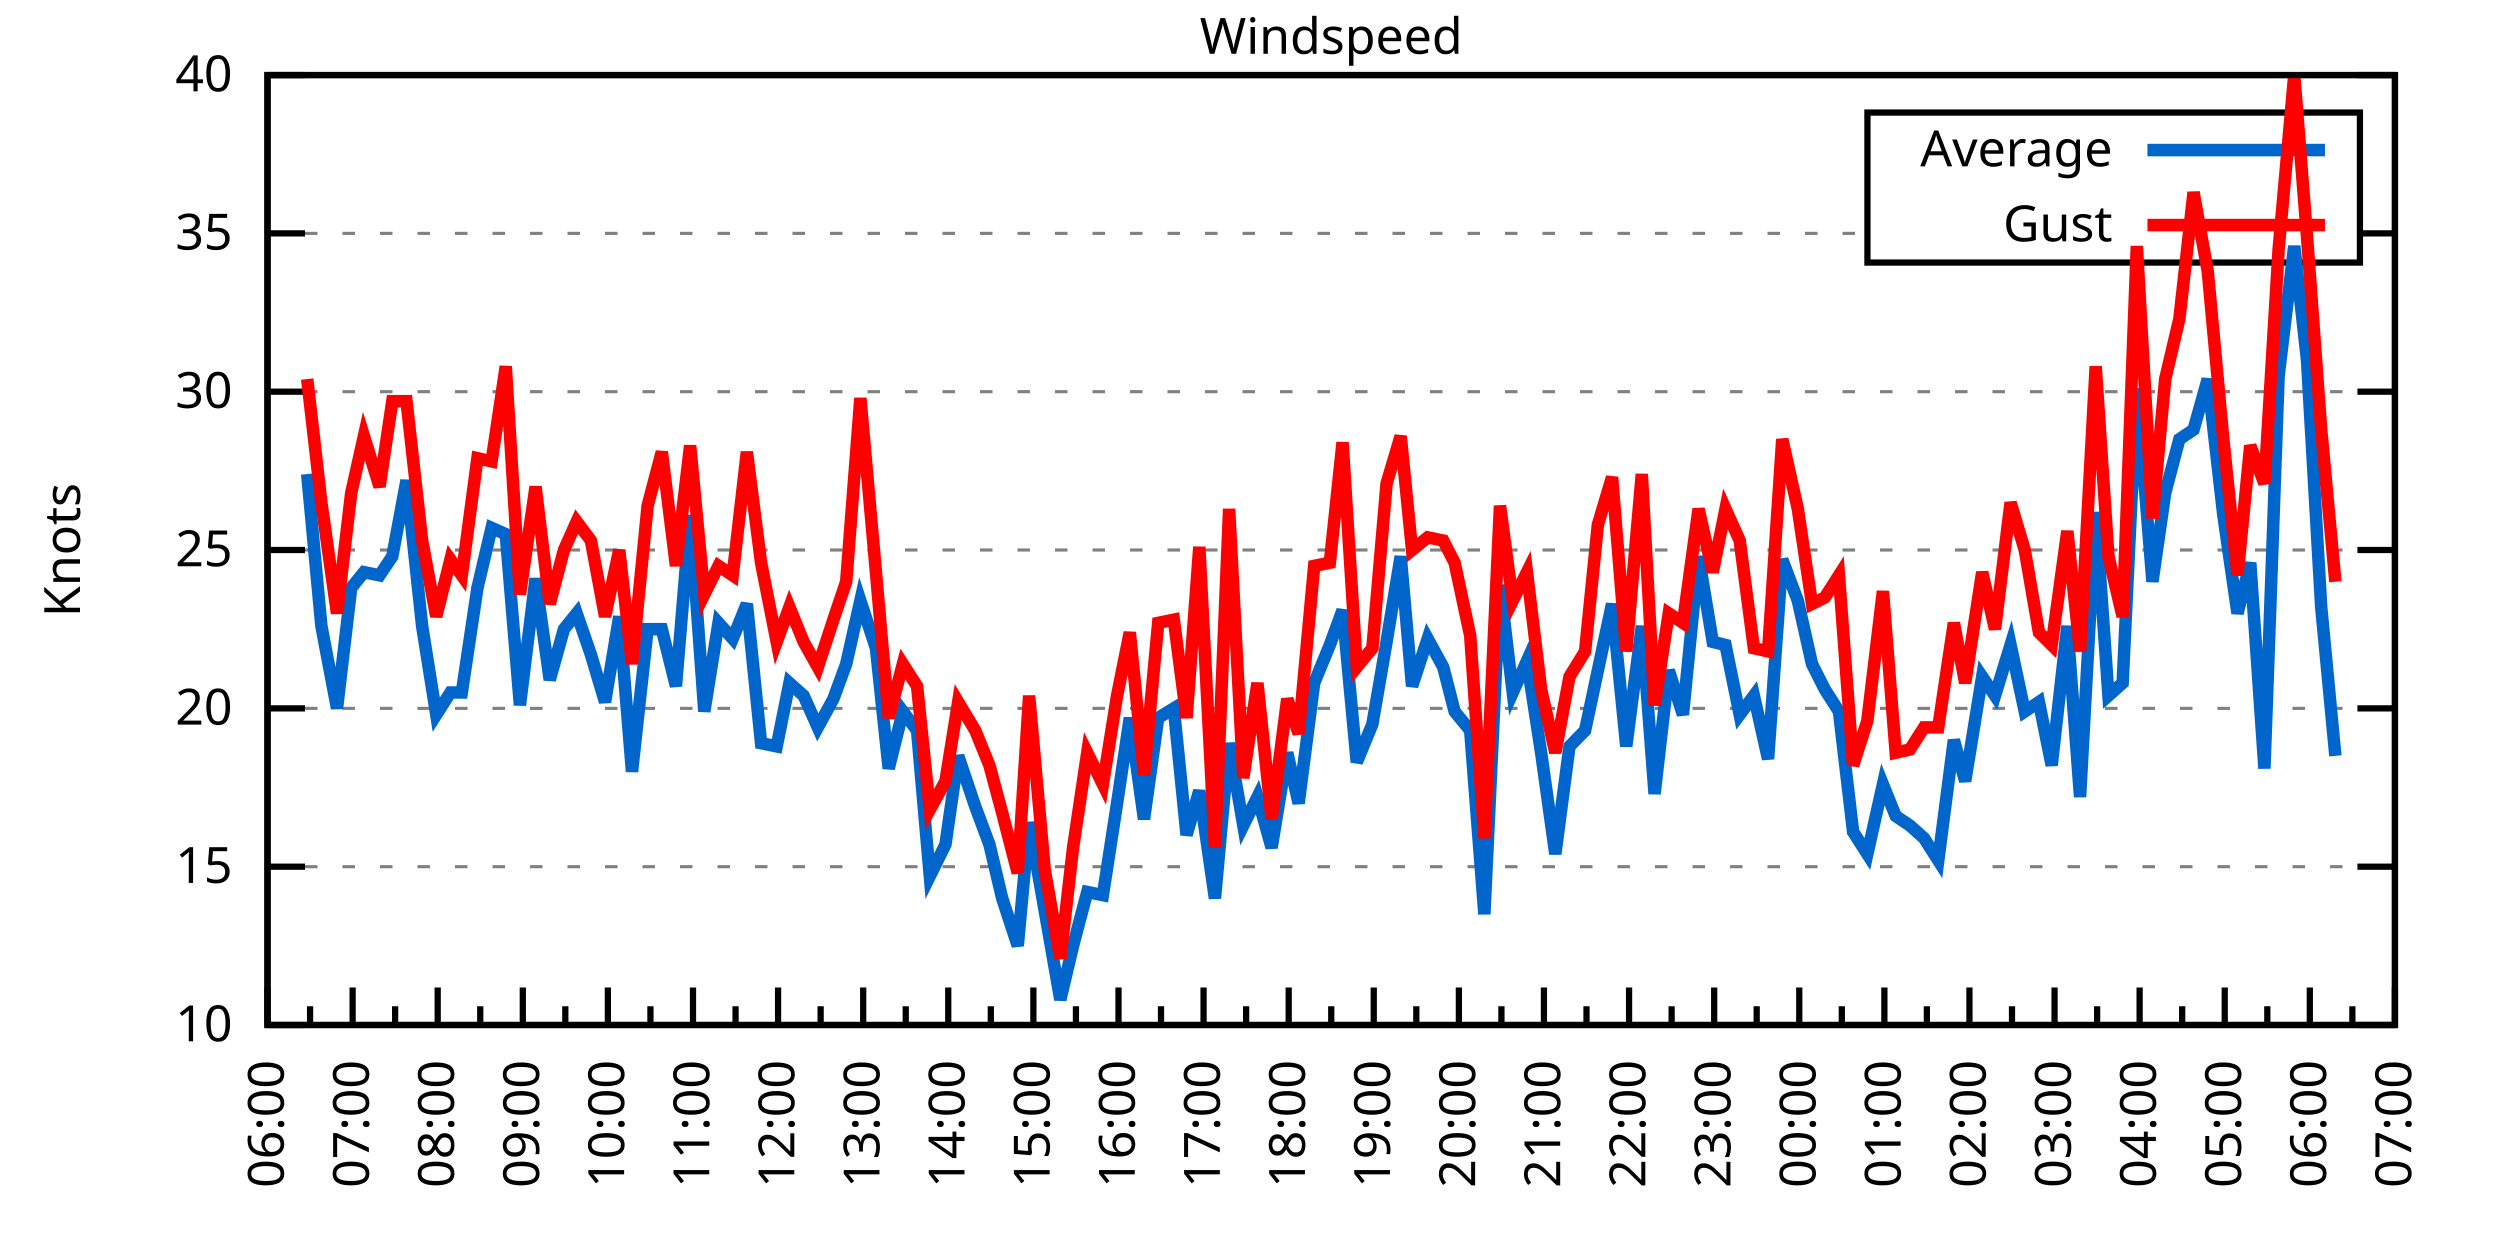
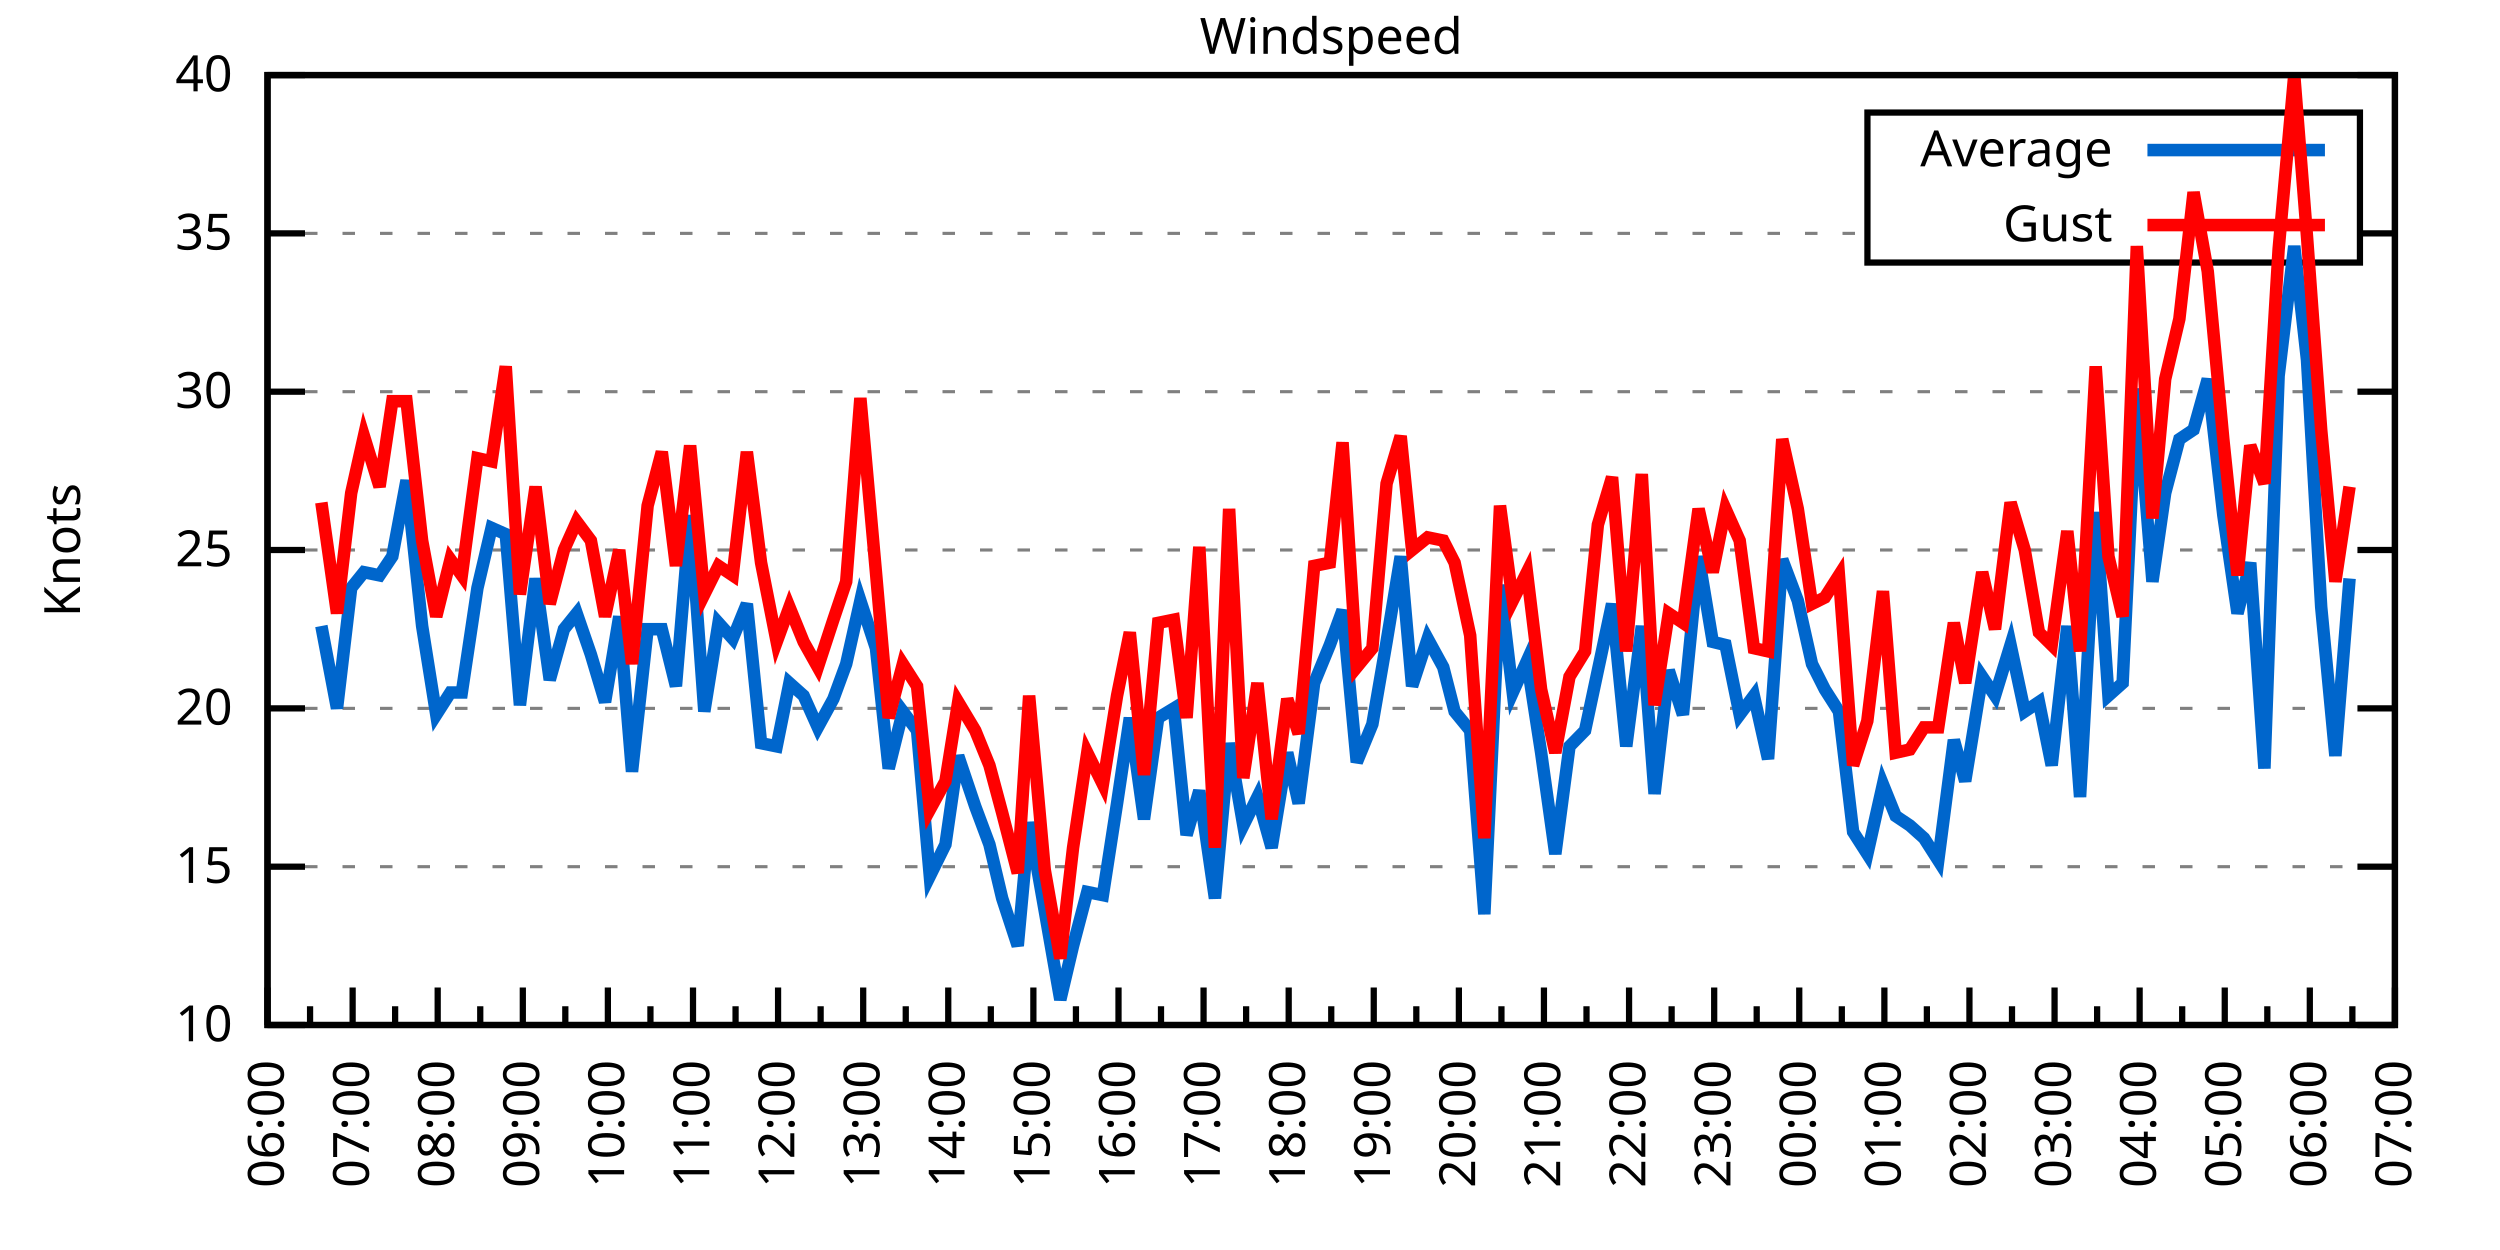
<svg xmlns="http://www.w3.org/2000/svg" xmlns:xlink="http://www.w3.org/1999/xlink" width="400" height="200" viewBox="0 0 400 200">
  <g id="gnuplot_canvas">
    <rect x="0" y="0" width="400" height="200" fill="none" />
    <defs>
      <circle id="gpDot" r="0.5" stroke-width="0.5" stroke="currentColor" />
      <path id="gpPt0" stroke-width="0.333" stroke="currentColor" d="M-1,0 h2 M0,-1 v2" />
      <path id="gpPt1" stroke-width="0.333" stroke="currentColor" d="M-1,-1 L1,1 M1,-1 L-1,1" />
      <path id="gpPt2" stroke-width="0.333" stroke="currentColor" d="M-1,0 L1,0 M0,-1 L0,1 M-1,-1 L1,1 M-1,1 L1,-1" />
      <rect id="gpPt3" stroke-width="0.333" stroke="currentColor" x="-1" y="-1" width="2" height="2" />
      <rect id="gpPt4" stroke-width="0.333" stroke="currentColor" fill="currentColor" x="-1" y="-1" width="2" height="2" />
      <circle id="gpPt5" stroke-width="0.333" stroke="currentColor" cx="0" cy="0" r="1" />
      <use xlink:href="#gpPt5" id="gpPt6" fill="currentColor" stroke="none" />
      <path id="gpPt7" stroke-width="0.333" stroke="currentColor" d="M0,-1.33 L-1.33,0.67 L1.33,0.67 z" />
      <use xlink:href="#gpPt7" id="gpPt8" fill="currentColor" stroke="none" />
      <use xlink:href="#gpPt7" id="gpPt9" stroke="currentColor" transform="rotate(180)" />
      <use xlink:href="#gpPt9" id="gpPt10" fill="currentColor" stroke="none" />
      <use xlink:href="#gpPt3" id="gpPt11" stroke="currentColor" transform="rotate(45)" />
      <use xlink:href="#gpPt11" id="gpPt12" fill="currentColor" stroke="none" />
      <path id="gpPt13" stroke-width="0.333" stroke="currentColor" d="M0,1.330 L1.265,0.411 L0.782,-1.067 L-0.782,-1.076 L-1.265,0.411 z" />
      <use xlink:href="#gpPt13" id="gpPt14" fill="currentColor" stroke="none" />
      <filter id="textbox" filterUnits="objectBoundingBox" x="0" y="0" height="1" width="1">
        <feFlood flood-color="white" flood-opacity="1" result="bgnd" />
        <feComposite in="SourceGraphic" in2="bgnd" operator="atop" />
      </filter>
      <filter id="greybox" filterUnits="objectBoundingBox" x="0" y="0" height="1" width="1">
        <feFlood flood-color="lightgrey" flood-opacity="1" result="grey" />
        <feComposite in="SourceGraphic" in2="grey" operator="atop" />
      </filter>
    </defs>
    <g fill="none" color="white" stroke="currentColor" stroke-width="1.00" stroke-linecap="butt" stroke-linejoin="miter">
</g>
    <g fill="none" color="black" stroke="currentColor" stroke-width="1.00" stroke-linecap="butt" stroke-linejoin="miter">
      <g stroke="none" shape-rendering="crispEdges">
        <polygon fill="rgb(255, 255, 255)" points="42.80,164.00 383.18,164.00 383.18,12.02 42.80,12.02 " />
      </g>
    </g>
    <g fill="none" color="black" stroke="currentColor" stroke-width="1.00" stroke-linecap="butt" stroke-linejoin="miter">
</g>
    <g fill="none" color="black" stroke="black" stroke-width="0.50" stroke-linecap="butt" stroke-linejoin="miter">
</g>
    <g fill="none" color="gray" stroke="currentColor" stroke-width="0.50" stroke-linecap="butt" stroke-linejoin="miter">
      <path stroke="gray" stroke-dasharray="2,4" class="gridline" d="M42.80,164.00 L383.19,164.00  " />
    </g>
    <g fill="none" color="gray" stroke="gray" stroke-width="1.00" stroke-linecap="butt" stroke-linejoin="miter">
</g>
    <g fill="none" color="black" stroke="currentColor" stroke-width="1.00" stroke-linecap="butt" stroke-linejoin="miter">
      <path stroke="black" d="M42.80,164.00 L48.80,164.00 M383.19,164.00 L377.19,164.00  " />
      <g transform="translate(37.20,166.60)" stroke="none" fill="black" font-family="Sans" font-size="8.00" text-anchor="end">
        <text>
          <tspan font-family="Sans"> 10</tspan>
        </text>
      </g>
    </g>
    <g fill="none" color="black" stroke="currentColor" stroke-width="1.00" stroke-linecap="butt" stroke-linejoin="miter">
</g>
    <g fill="none" color="black" stroke="black" stroke-width="0.50" stroke-linecap="butt" stroke-linejoin="miter">
</g>
    <g fill="none" color="gray" stroke="currentColor" stroke-width="0.50" stroke-linecap="butt" stroke-linejoin="miter">
      <path stroke="gray" stroke-dasharray="2,4" class="gridline" d="M42.80,138.67 L383.19,138.67  " />
    </g>
    <g fill="none" color="gray" stroke="gray" stroke-width="1.00" stroke-linecap="butt" stroke-linejoin="miter">
</g>
    <g fill="none" color="black" stroke="currentColor" stroke-width="1.00" stroke-linecap="butt" stroke-linejoin="miter">
      <path stroke="black" d="M42.80,138.67 L48.80,138.67 M383.19,138.67 L377.19,138.67  " />
      <g transform="translate(37.20,141.27)" stroke="none" fill="black" font-family="Sans" font-size="8.00" text-anchor="end">
        <text>
          <tspan font-family="Sans"> 15</tspan>
        </text>
      </g>
    </g>
    <g fill="none" color="black" stroke="currentColor" stroke-width="1.00" stroke-linecap="butt" stroke-linejoin="miter">
</g>
    <g fill="none" color="black" stroke="black" stroke-width="0.50" stroke-linecap="butt" stroke-linejoin="miter">
</g>
    <g fill="none" color="gray" stroke="currentColor" stroke-width="0.50" stroke-linecap="butt" stroke-linejoin="miter">
      <path stroke="gray" stroke-dasharray="2,4" class="gridline" d="M42.80,113.34 L383.19,113.34  " />
    </g>
    <g fill="none" color="gray" stroke="gray" stroke-width="1.00" stroke-linecap="butt" stroke-linejoin="miter">
</g>
    <g fill="none" color="black" stroke="currentColor" stroke-width="1.00" stroke-linecap="butt" stroke-linejoin="miter">
      <path stroke="black" d="M42.80,113.34 L48.80,113.34 M383.19,113.34 L377.19,113.34  " />
      <g transform="translate(37.20,115.94)" stroke="none" fill="black" font-family="Sans" font-size="8.00" text-anchor="end">
        <text>
          <tspan font-family="Sans"> 20</tspan>
        </text>
      </g>
    </g>
    <g fill="none" color="black" stroke="currentColor" stroke-width="1.00" stroke-linecap="butt" stroke-linejoin="miter">
</g>
    <g fill="none" color="black" stroke="black" stroke-width="0.50" stroke-linecap="butt" stroke-linejoin="miter">
</g>
    <g fill="none" color="gray" stroke="currentColor" stroke-width="0.50" stroke-linecap="butt" stroke-linejoin="miter">
      <path stroke="gray" stroke-dasharray="2,4" class="gridline" d="M42.80,88.00 L383.19,88.00  " />
    </g>
    <g fill="none" color="gray" stroke="gray" stroke-width="1.00" stroke-linecap="butt" stroke-linejoin="miter">
</g>
    <g fill="none" color="black" stroke="currentColor" stroke-width="1.00" stroke-linecap="butt" stroke-linejoin="miter">
      <path stroke="black" d="M42.80,88.00 L48.80,88.00 M383.19,88.00 L377.19,88.00  " />
      <g transform="translate(37.20,90.60)" stroke="none" fill="black" font-family="Sans" font-size="8.00" text-anchor="end">
        <text>
          <tspan font-family="Sans"> 25</tspan>
        </text>
      </g>
    </g>
    <g fill="none" color="black" stroke="currentColor" stroke-width="1.00" stroke-linecap="butt" stroke-linejoin="miter">
</g>
    <g fill="none" color="black" stroke="black" stroke-width="0.50" stroke-linecap="butt" stroke-linejoin="miter">
</g>
    <g fill="none" color="gray" stroke="currentColor" stroke-width="0.50" stroke-linecap="butt" stroke-linejoin="miter">
      <path stroke="gray" stroke-dasharray="2,4" class="gridline" d="M42.80,62.67 L383.19,62.67  " />
    </g>
    <g fill="none" color="gray" stroke="gray" stroke-width="1.00" stroke-linecap="butt" stroke-linejoin="miter">
</g>
    <g fill="none" color="black" stroke="currentColor" stroke-width="1.00" stroke-linecap="butt" stroke-linejoin="miter">
      <path stroke="black" d="M42.80,62.67 L48.80,62.67 M383.19,62.67 L377.19,62.67  " />
      <g transform="translate(37.20,65.27)" stroke="none" fill="black" font-family="Sans" font-size="8.00" text-anchor="end">
        <text>
          <tspan font-family="Sans"> 30</tspan>
        </text>
      </g>
    </g>
    <g fill="none" color="black" stroke="currentColor" stroke-width="1.00" stroke-linecap="butt" stroke-linejoin="miter">
</g>
    <g fill="none" color="black" stroke="black" stroke-width="0.50" stroke-linecap="butt" stroke-linejoin="miter">
</g>
    <g fill="none" color="gray" stroke="currentColor" stroke-width="0.50" stroke-linecap="butt" stroke-linejoin="miter">
      <path stroke="gray" stroke-dasharray="2,4" class="gridline" d="M42.80,37.34 L298.79,37.34 M377.59,37.34 L383.19,37.34  " />
    </g>
    <g fill="none" color="gray" stroke="gray" stroke-width="1.00" stroke-linecap="butt" stroke-linejoin="miter">
</g>
    <g fill="none" color="black" stroke="currentColor" stroke-width="1.00" stroke-linecap="butt" stroke-linejoin="miter">
      <path stroke="black" d="M42.80,37.34 L48.80,37.34 M383.19,37.34 L377.19,37.34  " />
      <g transform="translate(37.20,39.94)" stroke="none" fill="black" font-family="Sans" font-size="8.00" text-anchor="end">
        <text>
          <tspan font-family="Sans"> 35</tspan>
        </text>
      </g>
    </g>
    <g fill="none" color="black" stroke="currentColor" stroke-width="1.00" stroke-linecap="butt" stroke-linejoin="miter">
</g>
    <g fill="none" color="black" stroke="black" stroke-width="0.50" stroke-linecap="butt" stroke-linejoin="miter">
</g>
    <g fill="none" color="gray" stroke="currentColor" stroke-width="0.50" stroke-linecap="butt" stroke-linejoin="miter">
      <path stroke="gray" stroke-dasharray="2,4" class="gridline" d="M42.80,12.01 L383.19,12.01  " />
    </g>
    <g fill="none" color="gray" stroke="gray" stroke-width="1.00" stroke-linecap="butt" stroke-linejoin="miter">
</g>
    <g fill="none" color="black" stroke="currentColor" stroke-width="1.00" stroke-linecap="butt" stroke-linejoin="miter">
      <path stroke="black" d="M42.80,12.01 L48.80,12.01 M383.19,12.01 L377.19,12.01  " />
      <g transform="translate(37.20,14.61)" stroke="none" fill="black" font-family="Sans" font-size="8.00" text-anchor="end">
        <text>
          <tspan font-family="Sans"> 40</tspan>
        </text>
      </g>
    </g>
    <g fill="none" color="black" stroke="currentColor" stroke-width="1.00" stroke-linecap="butt" stroke-linejoin="miter">
      <path stroke="black" d="M42.80,164.00 L42.80,158.00  " />
      <g transform="translate(45.40,169.60) rotate(270)" stroke="none" fill="black" font-family="Sans" font-size="8.00" text-anchor="end">
        <text>
          <tspan font-family="Sans">06:00</tspan>
        </text>
      </g>
    </g>
    <g fill="none" color="black" stroke="currentColor" stroke-width="1.00" stroke-linecap="butt" stroke-linejoin="miter">
      <path stroke="black" d="M49.61,164.00 L49.61,161.00 M56.42,164.00 L56.42,158.00  " />
      <g transform="translate(59.02,169.60) rotate(270)" stroke="none" fill="black" font-family="Sans" font-size="8.00" text-anchor="end">
        <text>
          <tspan font-family="Sans">07:00</tspan>
        </text>
      </g>
    </g>
    <g fill="none" color="black" stroke="currentColor" stroke-width="1.00" stroke-linecap="butt" stroke-linejoin="miter">
      <path stroke="black" d="M63.22,164.00 L63.22,161.00 M70.03,164.00 L70.03,158.00  " />
      <g transform="translate(72.63,169.60) rotate(270)" stroke="none" fill="black" font-family="Sans" font-size="8.00" text-anchor="end">
        <text>
          <tspan font-family="Sans">08:00</tspan>
        </text>
      </g>
    </g>
    <g fill="none" color="black" stroke="currentColor" stroke-width="1.00" stroke-linecap="butt" stroke-linejoin="miter">
      <path stroke="black" d="M76.84,164.00 L76.84,161.00 M83.65,164.00 L83.65,158.00  " />
      <g transform="translate(86.25,169.60) rotate(270)" stroke="none" fill="black" font-family="Sans" font-size="8.00" text-anchor="end">
        <text>
          <tspan font-family="Sans">09:00</tspan>
        </text>
      </g>
    </g>
    <g fill="none" color="black" stroke="currentColor" stroke-width="1.00" stroke-linecap="butt" stroke-linejoin="miter">
      <path stroke="black" d="M90.45,164.00 L90.45,161.00 M97.26,164.00 L97.26,158.00  " />
      <g transform="translate(99.86,169.60) rotate(270)" stroke="none" fill="black" font-family="Sans" font-size="8.00" text-anchor="end">
        <text>
          <tspan font-family="Sans">10:00</tspan>
        </text>
      </g>
    </g>
    <g fill="none" color="black" stroke="currentColor" stroke-width="1.00" stroke-linecap="butt" stroke-linejoin="miter">
      <path stroke="black" d="M104.07,164.00 L104.07,161.00 M110.88,164.00 L110.88,158.00  " />
      <g transform="translate(113.48,169.60) rotate(270)" stroke="none" fill="black" font-family="Sans" font-size="8.00" text-anchor="end">
        <text>
          <tspan font-family="Sans">11:00</tspan>
        </text>
      </g>
    </g>
    <g fill="none" color="black" stroke="currentColor" stroke-width="1.00" stroke-linecap="butt" stroke-linejoin="miter">
      <path stroke="black" d="M117.69,164.00 L117.69,161.00 M124.49,164.00 L124.49,158.00  " />
      <g transform="translate(127.09,169.60) rotate(270)" stroke="none" fill="black" font-family="Sans" font-size="8.00" text-anchor="end">
        <text>
          <tspan font-family="Sans">12:00</tspan>
        </text>
      </g>
    </g>
    <g fill="none" color="black" stroke="currentColor" stroke-width="1.00" stroke-linecap="butt" stroke-linejoin="miter">
      <path stroke="black" d="M131.30,164.00 L131.30,161.00 M138.11,164.00 L138.11,158.00  " />
      <g transform="translate(140.71,169.60) rotate(270)" stroke="none" fill="black" font-family="Sans" font-size="8.00" text-anchor="end">
        <text>
          <tspan font-family="Sans">13:00</tspan>
        </text>
      </g>
    </g>
    <g fill="none" color="black" stroke="currentColor" stroke-width="1.00" stroke-linecap="butt" stroke-linejoin="miter">
      <path stroke="black" d="M144.92,164.00 L144.92,161.00 M151.72,164.00 L151.72,158.00  " />
      <g transform="translate(154.32,169.60) rotate(270)" stroke="none" fill="black" font-family="Sans" font-size="8.00" text-anchor="end">
        <text>
          <tspan font-family="Sans">14:00</tspan>
        </text>
      </g>
    </g>
    <g fill="none" color="black" stroke="currentColor" stroke-width="1.00" stroke-linecap="butt" stroke-linejoin="miter">
      <path stroke="black" d="M158.53,164.00 L158.53,161.00 M165.34,164.00 L165.34,158.00  " />
      <g transform="translate(167.94,169.60) rotate(270)" stroke="none" fill="black" font-family="Sans" font-size="8.00" text-anchor="end">
        <text>
          <tspan font-family="Sans">15:00</tspan>
        </text>
      </g>
    </g>
    <g fill="none" color="black" stroke="currentColor" stroke-width="1.00" stroke-linecap="butt" stroke-linejoin="miter">
      <path stroke="black" d="M172.15,164.00 L172.15,161.00 M178.96,164.00 L178.96,158.00  " />
      <g transform="translate(181.56,169.60) rotate(270)" stroke="none" fill="black" font-family="Sans" font-size="8.00" text-anchor="end">
        <text>
          <tspan font-family="Sans">16:00</tspan>
        </text>
      </g>
    </g>
    <g fill="none" color="black" stroke="currentColor" stroke-width="1.00" stroke-linecap="butt" stroke-linejoin="miter">
      <path stroke="black" d="M185.76,164.00 L185.76,161.00 M192.57,164.00 L192.57,158.00  " />
      <g transform="translate(195.17,169.60) rotate(270)" stroke="none" fill="black" font-family="Sans" font-size="8.00" text-anchor="end">
        <text>
          <tspan font-family="Sans">17:00</tspan>
        </text>
      </g>
    </g>
    <g fill="none" color="black" stroke="currentColor" stroke-width="1.00" stroke-linecap="butt" stroke-linejoin="miter">
      <path stroke="black" d="M199.38,164.00 L199.38,161.00 M206.19,164.00 L206.19,158.00  " />
      <g transform="translate(208.79,169.60) rotate(270)" stroke="none" fill="black" font-family="Sans" font-size="8.00" text-anchor="end">
        <text>
          <tspan font-family="Sans">18:00</tspan>
        </text>
      </g>
    </g>
    <g fill="none" color="black" stroke="currentColor" stroke-width="1.00" stroke-linecap="butt" stroke-linejoin="miter">
      <path stroke="black" d="M213.00,164.00 L213.00,161.00 M219.80,164.00 L219.80,158.00  " />
      <g transform="translate(222.40,169.60) rotate(270)" stroke="none" fill="black" font-family="Sans" font-size="8.00" text-anchor="end">
        <text>
          <tspan font-family="Sans">19:00</tspan>
        </text>
      </g>
    </g>
    <g fill="none" color="black" stroke="currentColor" stroke-width="1.00" stroke-linecap="butt" stroke-linejoin="miter">
      <path stroke="black" d="M226.61,164.00 L226.61,161.00 M233.42,164.00 L233.42,158.00  " />
      <g transform="translate(236.02,169.60) rotate(270)" stroke="none" fill="black" font-family="Sans" font-size="8.00" text-anchor="end">
        <text>
          <tspan font-family="Sans">20:00</tspan>
        </text>
      </g>
    </g>
    <g fill="none" color="black" stroke="currentColor" stroke-width="1.00" stroke-linecap="butt" stroke-linejoin="miter">
      <path stroke="black" d="M240.23,164.00 L240.23,161.00 M247.03,164.00 L247.03,158.00  " />
      <g transform="translate(249.63,169.60) rotate(270)" stroke="none" fill="black" font-family="Sans" font-size="8.00" text-anchor="end">
        <text>
          <tspan font-family="Sans">21:00</tspan>
        </text>
      </g>
    </g>
    <g fill="none" color="black" stroke="currentColor" stroke-width="1.00" stroke-linecap="butt" stroke-linejoin="miter">
      <path stroke="black" d="M253.84,164.00 L253.84,161.00 M260.65,164.00 L260.65,158.00  " />
      <g transform="translate(263.25,169.60) rotate(270)" stroke="none" fill="black" font-family="Sans" font-size="8.00" text-anchor="end">
        <text>
          <tspan font-family="Sans">22:00</tspan>
        </text>
      </g>
    </g>
    <g fill="none" color="black" stroke="currentColor" stroke-width="1.00" stroke-linecap="butt" stroke-linejoin="miter">
      <path stroke="black" d="M267.46,164.00 L267.46,161.00 M274.27,164.00 L274.27,158.00  " />
      <g transform="translate(276.87,169.60) rotate(270)" stroke="none" fill="black" font-family="Sans" font-size="8.00" text-anchor="end">
        <text>
          <tspan font-family="Sans">23:00</tspan>
        </text>
      </g>
    </g>
    <g fill="none" color="black" stroke="currentColor" stroke-width="1.00" stroke-linecap="butt" stroke-linejoin="miter">
      <path stroke="black" d="M281.07,164.00 L281.07,161.00 M287.88,164.00 L287.88,158.00  " />
      <g transform="translate(290.48,169.60) rotate(270)" stroke="none" fill="black" font-family="Sans" font-size="8.00" text-anchor="end">
        <text>
          <tspan font-family="Sans">00:00</tspan>
        </text>
      </g>
    </g>
    <g fill="none" color="black" stroke="currentColor" stroke-width="1.00" stroke-linecap="butt" stroke-linejoin="miter">
      <path stroke="black" d="M294.69,164.00 L294.69,161.00 M301.50,164.00 L301.50,158.00  " />
      <g transform="translate(304.10,169.60) rotate(270)" stroke="none" fill="black" font-family="Sans" font-size="8.00" text-anchor="end">
        <text>
          <tspan font-family="Sans">01:00</tspan>
        </text>
      </g>
    </g>
    <g fill="none" color="black" stroke="currentColor" stroke-width="1.00" stroke-linecap="butt" stroke-linejoin="miter">
      <path stroke="black" d="M308.30,164.00 L308.30,161.00 M315.11,164.00 L315.11,158.00  " />
      <g transform="translate(317.71,169.60) rotate(270)" stroke="none" fill="black" font-family="Sans" font-size="8.00" text-anchor="end">
        <text>
          <tspan font-family="Sans">02:00</tspan>
        </text>
      </g>
    </g>
    <g fill="none" color="black" stroke="currentColor" stroke-width="1.00" stroke-linecap="butt" stroke-linejoin="miter">
      <path stroke="black" d="M321.92,164.00 L321.92,161.00 M328.73,164.00 L328.73,158.00  " />
      <g transform="translate(331.33,169.60) rotate(270)" stroke="none" fill="black" font-family="Sans" font-size="8.00" text-anchor="end">
        <text>
          <tspan font-family="Sans">03:00</tspan>
        </text>
      </g>
    </g>
    <g fill="none" color="black" stroke="currentColor" stroke-width="1.00" stroke-linecap="butt" stroke-linejoin="miter">
      <path stroke="black" d="M335.54,164.00 L335.54,161.00 M342.34,164.00 L342.34,158.00  " />
      <g transform="translate(344.94,169.60) rotate(270)" stroke="none" fill="black" font-family="Sans" font-size="8.00" text-anchor="end">
        <text>
          <tspan font-family="Sans">04:00</tspan>
        </text>
      </g>
    </g>
    <g fill="none" color="black" stroke="currentColor" stroke-width="1.00" stroke-linecap="butt" stroke-linejoin="miter">
      <path stroke="black" d="M349.15,164.00 L349.15,161.00 M355.96,164.00 L355.96,158.00  " />
      <g transform="translate(358.56,169.60) rotate(270)" stroke="none" fill="black" font-family="Sans" font-size="8.00" text-anchor="end">
        <text>
          <tspan font-family="Sans">05:00</tspan>
        </text>
      </g>
    </g>
    <g fill="none" color="black" stroke="currentColor" stroke-width="1.00" stroke-linecap="butt" stroke-linejoin="miter">
      <path stroke="black" d="M362.77,164.00 L362.77,161.00 M369.57,164.00 L369.57,158.00  " />
      <g transform="translate(372.17,169.60) rotate(270)" stroke="none" fill="black" font-family="Sans" font-size="8.00" text-anchor="end">
        <text>
          <tspan font-family="Sans">06:00</tspan>
        </text>
      </g>
    </g>
    <g fill="none" color="black" stroke="currentColor" stroke-width="1.00" stroke-linecap="butt" stroke-linejoin="miter">
      <path stroke="black" d="M376.38,164.00 L376.38,161.00 M383.19,164.00 L383.19,158.00  " />
      <g transform="translate(385.79,169.60) rotate(270)" stroke="none" fill="black" font-family="Sans" font-size="8.00" text-anchor="end">
        <text>
          <tspan font-family="Sans">07:00</tspan>
        </text>
      </g>
    </g>
    <g fill="none" color="black" stroke="currentColor" stroke-width="1.00" stroke-linecap="butt" stroke-linejoin="miter">
</g>
    <g fill="none" color="black" stroke="currentColor" stroke-width="1.00" stroke-linecap="butt" stroke-linejoin="miter">
      <path stroke="black" d="M42.80,12.01 L42.80,164.00 L383.19,164.00 L383.19,12.01 L42.80,12.01 Z  " />
    </g>
    <g fill="none" color="black" stroke="currentColor" stroke-width="1.00" stroke-linecap="butt" stroke-linejoin="miter">
      <g transform="translate(12.80,88.01) rotate(270)" stroke="none" fill="black" font-family="Sans" font-size="8.00" text-anchor="middle">
        <text>
          <tspan font-family="Sans">Knots</tspan>
        </text>
      </g>
    </g>
    <g fill="none" color="black" stroke="currentColor" stroke-width="1.00" stroke-linecap="butt" stroke-linejoin="miter">
</g>
    <g fill="none" color="black" stroke="currentColor" stroke-width="1.00" stroke-linecap="butt" stroke-linejoin="miter">
      <path stroke="black" d="M298.79,42.01 L298.79,18.01 L377.59,18.01 L377.59,42.01 L298.79,42.01 Z  " />
    </g>
    <g id="Windspeed_plot_1">
      <g fill="none" color="white" stroke="black" stroke-width="2.00" stroke-linecap="butt" stroke-linejoin="miter">
</g>
      <g fill="none" color="black" stroke="currentColor" stroke-width="2.00" stroke-linecap="butt" stroke-linejoin="miter">
        <g transform="translate(337.99,26.61)" stroke="none" fill="black" font-family="Sans" font-size="8.00" text-anchor="end">
          <text>
            <tspan font-family="Sans">Average</tspan>
          </text>
        </g>
      </g>
      <g fill="none" color="black" stroke="currentColor" stroke-width="2.00" stroke-linecap="butt" stroke-linejoin="miter">
-         <path stroke="rgb(  0, 102, 204)" d="M343.59,24.01 L371.99,24.01 M49.15,75.85 L51.42,100.16 L53.92,113.34 L56.19,94.08 L58.23,91.55 L60.73,92.06   L62.77,89.02 L65.04,76.86 L67.54,100.16 L69.80,114.35 L72.07,110.80 L73.89,110.80 L76.39,94.08 L78.65,84.46   L80.92,85.47 L83.19,112.83 L85.69,92.56 L87.96,108.78 L90.23,100.67 L92.27,98.14 L94.54,104.72 L96.81,112.32   L99.08,98.64 L101.12,123.47 L103.62,100.67 L105.89,100.67 L108.15,109.79 L110.42,82.43 L112.69,113.84 L114.96,99.66   L117.23,102.19 L119.50,96.62 L121.77,118.91 L124.27,119.42 L126.31,109.28 L128.58,111.31 L130.85,116.38 L133.34,111.82   L135.39,106.24 L137.66,96.11 L140.15,103.71 L142.19,122.96 L144.46,113.84 L146.73,116.88 L148.77,140.19 L151.27,135.12   L153.31,120.94 L156.04,129.04 L158.31,135.12 L160.35,143.73 L162.84,151.33 L164.66,131.58 L167.16,145.76 L169.65,159.95   L171.69,151.33 L173.96,142.72 L176.46,143.23 L178.73,128.54 L180.77,114.86 L183.04,131.07 L185.31,114.86 L187.81,113.34   L189.85,133.60 L191.89,126.51 L194.39,143.73 L196.66,118.91 L198.93,132.08 L201.19,127.52 L203.46,135.63 L205.96,120.43   L207.78,128.54 L210.27,109.28 L212.77,103.20 L214.81,97.63 L217.08,121.95 L219.58,115.87 L221.85,102.70 L224.11,89.02   L225.93,109.79 L228.43,102.19 L230.92,106.75 L232.74,113.84 L235.23,116.88 L237.50,146.27 L240.00,93.58 L242.04,110.80   L244.31,105.74 L246.58,120.43 L248.85,136.64 L251.12,119.42 L253.61,116.88 L255.66,107.26 L257.93,96.62 L260.20,119.42   L262.69,100.16 L264.73,127.02 L267.00,107.26 L269.27,114.35 L271.77,89.02 L274.04,102.70 L276.08,103.20 L278.35,114.35   L280.62,111.31 L282.89,121.44 L285.16,89.52 L287.65,96.11 L289.92,106.24 L291.97,110.30 L294.23,113.84 L296.50,133.10   L298.77,136.64 L301.27,125.50 L303.31,130.56 L305.58,132.08 L307.85,134.11 L310.12,137.66 L312.62,118.40 L314.43,124.99   L317.15,108.27 L319.20,111.31 L321.69,103.20 L323.96,113.84 L326.23,112.32 L328.27,122.46 L330.77,100.16 L332.81,127.52   L335.31,81.93 L337.35,111.31 L339.62,109.28 L341.89,62.17 L344.39,93.07 L346.43,78.89 L348.70,70.27 L350.97,68.75   L353.24,60.65 L355.73,82.43 L358.00,98.14 L360.04,90.03 L362.31,122.96 L364.58,60.14 L367.08,39.37 L369.12,57.61   L371.39,97.12 L373.66,120.94  " />
+         <path stroke="rgb(  0, 102, 204)" d="M343.59,24.01 L371.99,24.01 M51.42,100.16 L53.92,113.34 L56.19,94.08 L58.23,91.55 L60.73,92.06 L62.77,89.02   L65.04,76.86 L67.54,100.16 L69.80,114.35 L72.07,110.80 L73.89,110.80 L76.39,94.08 L78.65,84.46 L80.92,85.47   L83.19,112.83 L85.69,92.56 L87.96,108.78 L90.23,100.67 L92.27,98.14 L94.54,104.72 L96.81,112.32 L99.08,98.64   L101.12,123.47 L103.62,100.67 L105.89,100.67 L108.15,109.79 L110.42,82.43 L112.69,113.84 L114.96,99.66 L117.23,102.19   L119.50,96.62 L121.77,118.91 L124.27,119.42 L126.31,109.28 L128.58,111.31 L130.85,116.38 L133.34,111.82 L135.39,106.24   L137.66,96.11 L140.15,103.71 L142.19,122.96 L144.46,113.84 L146.73,116.88 L148.77,140.19 L151.27,135.12 L153.31,120.94   L156.04,129.04 L158.31,135.12 L160.35,143.73 L162.84,151.33 L164.66,131.58 L167.16,145.76 L169.65,159.95 L171.69,151.33   L173.96,142.72 L176.46,143.23 L178.73,128.54 L180.77,114.86 L183.04,131.07 L185.31,114.86 L187.81,113.34 L189.85,133.60   L191.89,126.51 L194.39,143.73 L196.66,118.91 L198.93,132.08 L201.19,127.52 L203.46,135.63 L205.96,120.43 L207.78,128.54   L210.27,109.28 L212.77,103.20 L214.81,97.63 L217.08,121.95 L219.58,115.87 L221.85,102.70 L224.11,89.02 L225.93,109.79   L228.43,102.19 L230.92,106.75 L232.74,113.84 L235.23,116.88 L237.50,146.27 L240.00,93.58 L242.04,110.80 L244.31,105.74   L246.58,120.43 L248.85,136.64 L251.12,119.42 L253.61,116.88 L255.66,107.26 L257.93,96.62 L260.20,119.42 L262.69,100.16   L264.73,127.02 L267.00,107.26 L269.27,114.35 L271.77,89.02 L274.04,102.70 L276.08,103.20 L278.35,114.35 L280.62,111.31   L282.89,121.44 L285.16,89.52 L287.65,96.11 L289.92,106.24 L291.97,110.30 L294.23,113.84 L296.50,133.10 L298.77,136.64   L301.27,125.50 L303.31,130.56 L305.58,132.08 L307.85,134.11 L310.12,137.66 L312.62,118.40 L314.43,124.99 L317.15,108.27   L319.20,111.31 L321.69,103.20 L323.96,113.84 L326.23,112.32 L328.27,122.46 L330.77,100.16 L332.81,127.52 L335.31,81.93   L337.35,111.31 L339.62,109.28 L341.89,62.17 L344.39,93.07 L346.43,78.89 L348.70,70.27 L350.97,68.75 L353.24,60.65   L355.73,82.43 L358.00,98.14 L360.04,90.03 L362.31,122.96 L364.58,60.14 L367.08,39.37 L369.12,57.61 L371.39,97.12   L373.66,120.94 L375.93,92.56  " />
      </g>
    </g>
    <g id="Windspeed_plot_2">
      <g fill="none" color="black" stroke="currentColor" stroke-width="2.00" stroke-linecap="butt" stroke-linejoin="miter">
        <g transform="translate(337.99,38.61)" stroke="none" fill="black" font-family="Sans" font-size="8.00" text-anchor="end">
          <text>
            <tspan font-family="Sans">Gust</tspan>
          </text>
        </g>
      </g>
      <g fill="none" color="black" stroke="currentColor" stroke-width="2.00" stroke-linecap="butt" stroke-linejoin="miter">
-         <path stroke="rgb(255,   0,   0)" d="M343.59,36.01 L371.99,36.01 M49.15,60.65 L51.42,80.41 L53.92,98.14 L56.19,78.89 L58.23,69.77 L60.73,77.87   L62.77,64.19 L65.04,64.19 L67.54,86.49 L69.80,98.64 L72.07,89.52 L73.89,92.06 L76.39,73.31 L78.65,73.82   L80.92,58.62 L83.19,95.10 L85.69,77.87 L87.96,96.62 L90.23,88.00 L92.27,83.45 L94.54,86.49 L96.81,98.64   L99.08,88.00 L101.12,106.24 L103.62,80.91 L105.89,72.30 L108.15,90.54 L110.42,71.29 L112.69,95.10 L114.96,90.54   L117.23,92.06 L119.50,72.30 L121.77,90.03 L124.27,102.70 L126.31,97.12 L128.58,102.70 L130.85,106.75 L133.34,99.15   L135.39,93.07 L137.66,63.69 L140.15,91.55 L142.19,114.86 L144.46,106.24 L146.73,109.79 L148.77,129.55 L151.27,124.99   L153.31,112.32 L156.04,116.88 L158.31,122.46 L160.35,130.06 L162.84,139.68 L164.66,111.31 L167.16,139.17 L169.65,153.36   L171.69,135.63 L173.96,120.43 L176.46,125.50 L178.73,111.31 L180.77,101.18 L183.04,123.98 L185.31,99.66 L187.81,99.15   L189.85,114.86 L191.89,87.50 L194.39,135.63 L196.66,81.42 L198.93,124.48 L201.19,109.28 L203.46,131.07 L205.96,111.82   L207.78,117.39 L210.27,90.54 L212.77,90.03 L214.81,70.78 L217.08,106.75 L219.58,103.71 L221.85,77.37 L224.11,69.77   L225.93,88.00 L228.43,85.98 L230.92,86.49 L232.74,90.03 L235.23,101.68 L237.50,134.11 L240.00,80.91 L242.04,96.11   L244.31,91.55 L246.58,110.30 L248.85,120.43 L251.12,108.27 L253.61,104.22 L255.66,83.95 L257.93,76.35 L260.20,104.22   L262.69,75.85 L264.73,112.83 L267.00,98.14 L269.27,99.66 L271.77,81.42 L274.04,91.55 L276.08,81.42 L278.35,86.49   L280.62,103.71 L282.89,104.22 L285.16,70.27 L287.65,81.42 L289.92,96.62 L291.97,95.60 L294.23,92.06 L296.50,122.46   L298.77,115.36 L301.27,94.59 L303.31,120.43 L305.58,119.92 L307.85,116.38 L310.12,116.38 L312.62,99.66 L314.43,109.28   L317.15,91.55 L319.20,100.67 L321.69,80.41 L323.96,88.00 L326.23,101.18 L328.27,103.20 L330.77,84.97 L332.81,104.22   L335.31,58.62 L337.35,89.02 L339.62,98.64 L341.89,39.37 L344.39,82.94 L346.43,60.65 L348.70,51.02 L350.97,30.76   L353.24,43.42 L355.73,70.27 L358.00,92.06 L360.04,71.29 L362.31,77.37 L364.58,39.87 L367.08,12.01 L369.12,37.85   L371.39,68.75 L373.66,93.07  " />
+         <path stroke="rgb(255,   0,   0)" d="M343.59,36.01 L371.99,36.01 M51.42,80.41 L53.92,98.14 L56.19,78.89 L58.23,69.77 L60.73,77.87 L62.77,64.19   L65.04,64.19 L67.54,86.49 L69.80,98.64 L72.07,89.52 L73.89,92.06 L76.39,73.31 L78.65,73.82 L80.92,58.62   L83.19,95.10 L85.69,77.87 L87.96,96.62 L90.23,88.00 L92.27,83.45 L94.54,86.49 L96.81,98.64 L99.08,88.00   L101.12,106.24 L103.62,80.91 L105.89,72.30 L108.15,90.54 L110.42,71.29 L112.69,95.10 L114.96,90.54 L117.23,92.06   L119.50,72.30 L121.77,90.03 L124.27,102.70 L126.31,97.12 L128.58,102.70 L130.85,106.75 L133.34,99.15 L135.39,93.07   L137.66,63.69 L140.15,91.55 L142.19,114.86 L144.46,106.24 L146.73,109.79 L148.77,129.55 L151.27,124.99 L153.31,112.32   L156.04,116.88 L158.31,122.46 L160.35,130.06 L162.84,139.68 L164.66,111.31 L167.16,139.17 L169.65,153.36 L171.69,135.63   L173.96,120.43 L176.46,125.50 L178.73,111.31 L180.77,101.18 L183.04,123.98 L185.31,99.66 L187.81,99.15 L189.85,114.86   L191.89,87.50 L194.39,135.63 L196.66,81.42 L198.93,124.48 L201.19,109.28 L203.46,131.07 L205.96,111.82 L207.78,117.39   L210.27,90.54 L212.77,90.03 L214.81,70.78 L217.08,106.75 L219.58,103.71 L221.85,77.37 L224.11,69.77 L225.93,88.00   L228.43,85.98 L230.92,86.49 L232.74,90.03 L235.23,101.68 L237.50,134.11 L240.00,80.91 L242.04,96.11 L244.31,91.55   L246.58,110.30 L248.85,120.43 L251.12,108.27 L253.61,104.22 L255.66,83.95 L257.93,76.35 L260.20,104.22 L262.69,75.85   L264.73,112.83 L267.00,98.14 L269.27,99.66 L271.77,81.42 L274.04,91.55 L276.08,81.42 L278.35,86.49 L280.62,103.71   L282.89,104.22 L285.16,70.27 L287.65,81.42 L289.92,96.62 L291.97,95.60 L294.23,92.06 L296.50,122.46 L298.77,115.36   L301.27,94.59 L303.31,120.43 L305.58,119.92 L307.85,116.38 L310.12,116.38 L312.62,99.66 L314.43,109.28 L317.15,91.55   L319.20,100.67 L321.69,80.41 L323.96,88.00 L326.23,101.18 L328.27,103.20 L330.77,84.97 L332.81,104.22 L335.31,58.62   L337.35,89.02 L339.62,98.64 L341.89,39.37 L344.39,82.94 L346.43,60.65 L348.70,51.02 L350.97,30.76 L353.24,43.42   L355.73,70.27 L358.00,92.06 L360.04,71.29 L362.31,77.37 L364.58,39.87 L367.08,12.01 L369.12,37.85 L371.39,68.75   L373.66,93.07 L375.93,77.87  " />
      </g>
    </g>
    <g fill="none" color="black" stroke="currentColor" stroke-width="2.00" stroke-linecap="butt" stroke-linejoin="miter">
</g>
    <g fill="none" color="black" stroke="black" stroke-width="1.00" stroke-linecap="butt" stroke-linejoin="miter">
</g>
    <g fill="none" color="black" stroke="currentColor" stroke-width="1.00" stroke-linecap="butt" stroke-linejoin="miter">
      <path stroke="black" d="M42.80,12.01 L42.80,164.00 L383.19,164.00 L383.19,12.01 L42.80,12.01 Z  " />
    </g>
    <g fill="none" color="black" stroke="currentColor" stroke-width="1.00" stroke-linecap="butt" stroke-linejoin="miter">
      <g transform="translate(212.99,8.61)" stroke="none" fill="black" font-family="Sans" font-size="8.00" text-anchor="middle">
        <text>
          <tspan font-family="Sans">Windspeed</tspan>
        </text>
      </g>
    </g>
    <g fill="none" color="black" stroke="currentColor" stroke-width="1.00" stroke-linecap="butt" stroke-linejoin="miter">
</g>
  </g>
</svg>
